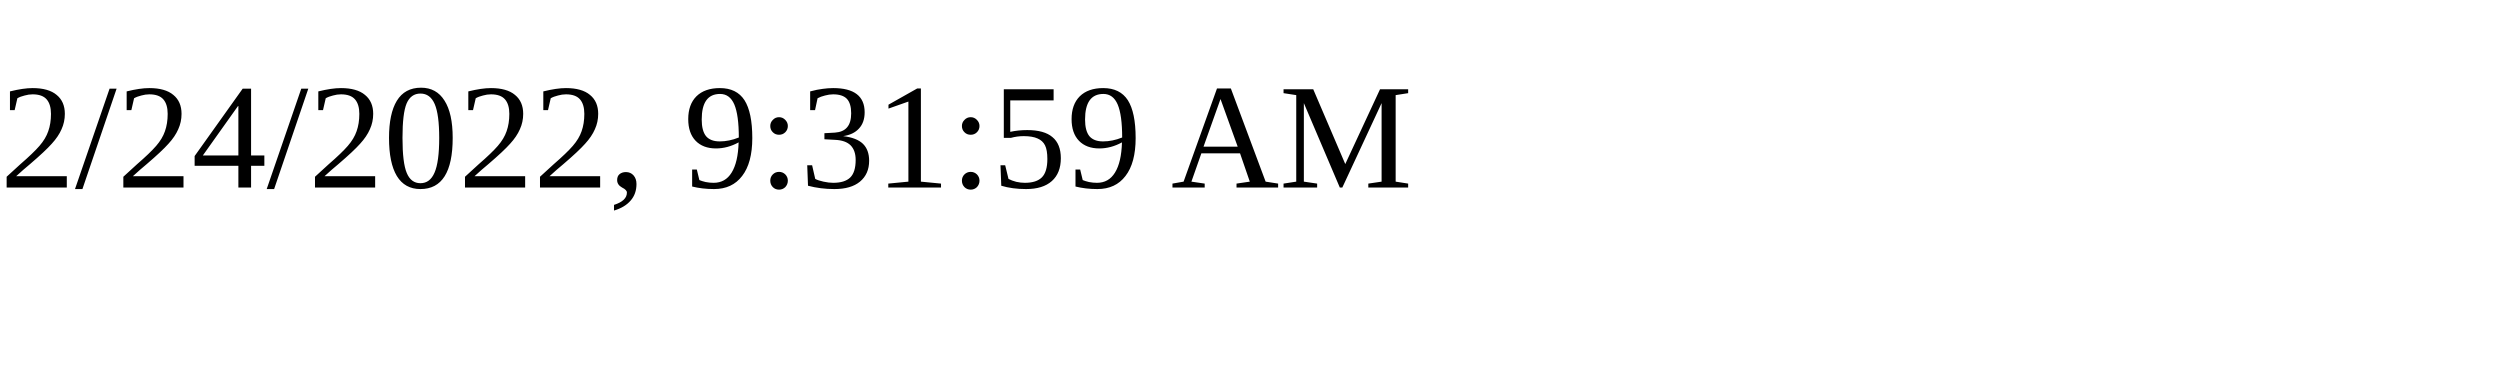
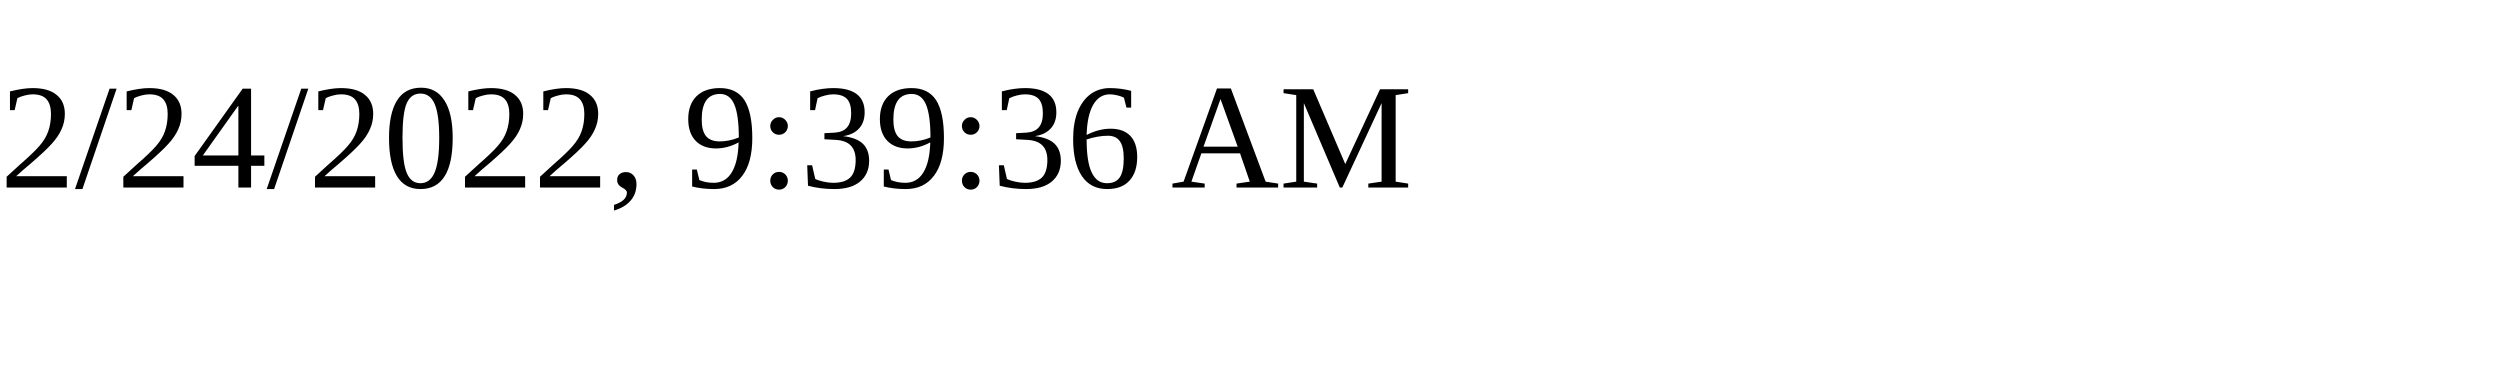
<svg xmlns="http://www.w3.org/2000/svg" height="30" width="200">
-   <text x="0" y="15">2/24/2022, 9:31:59 AM</text>
+   <text x="0" y="15">2/24/2022, 9:39:36 AM</text>
</svg>
